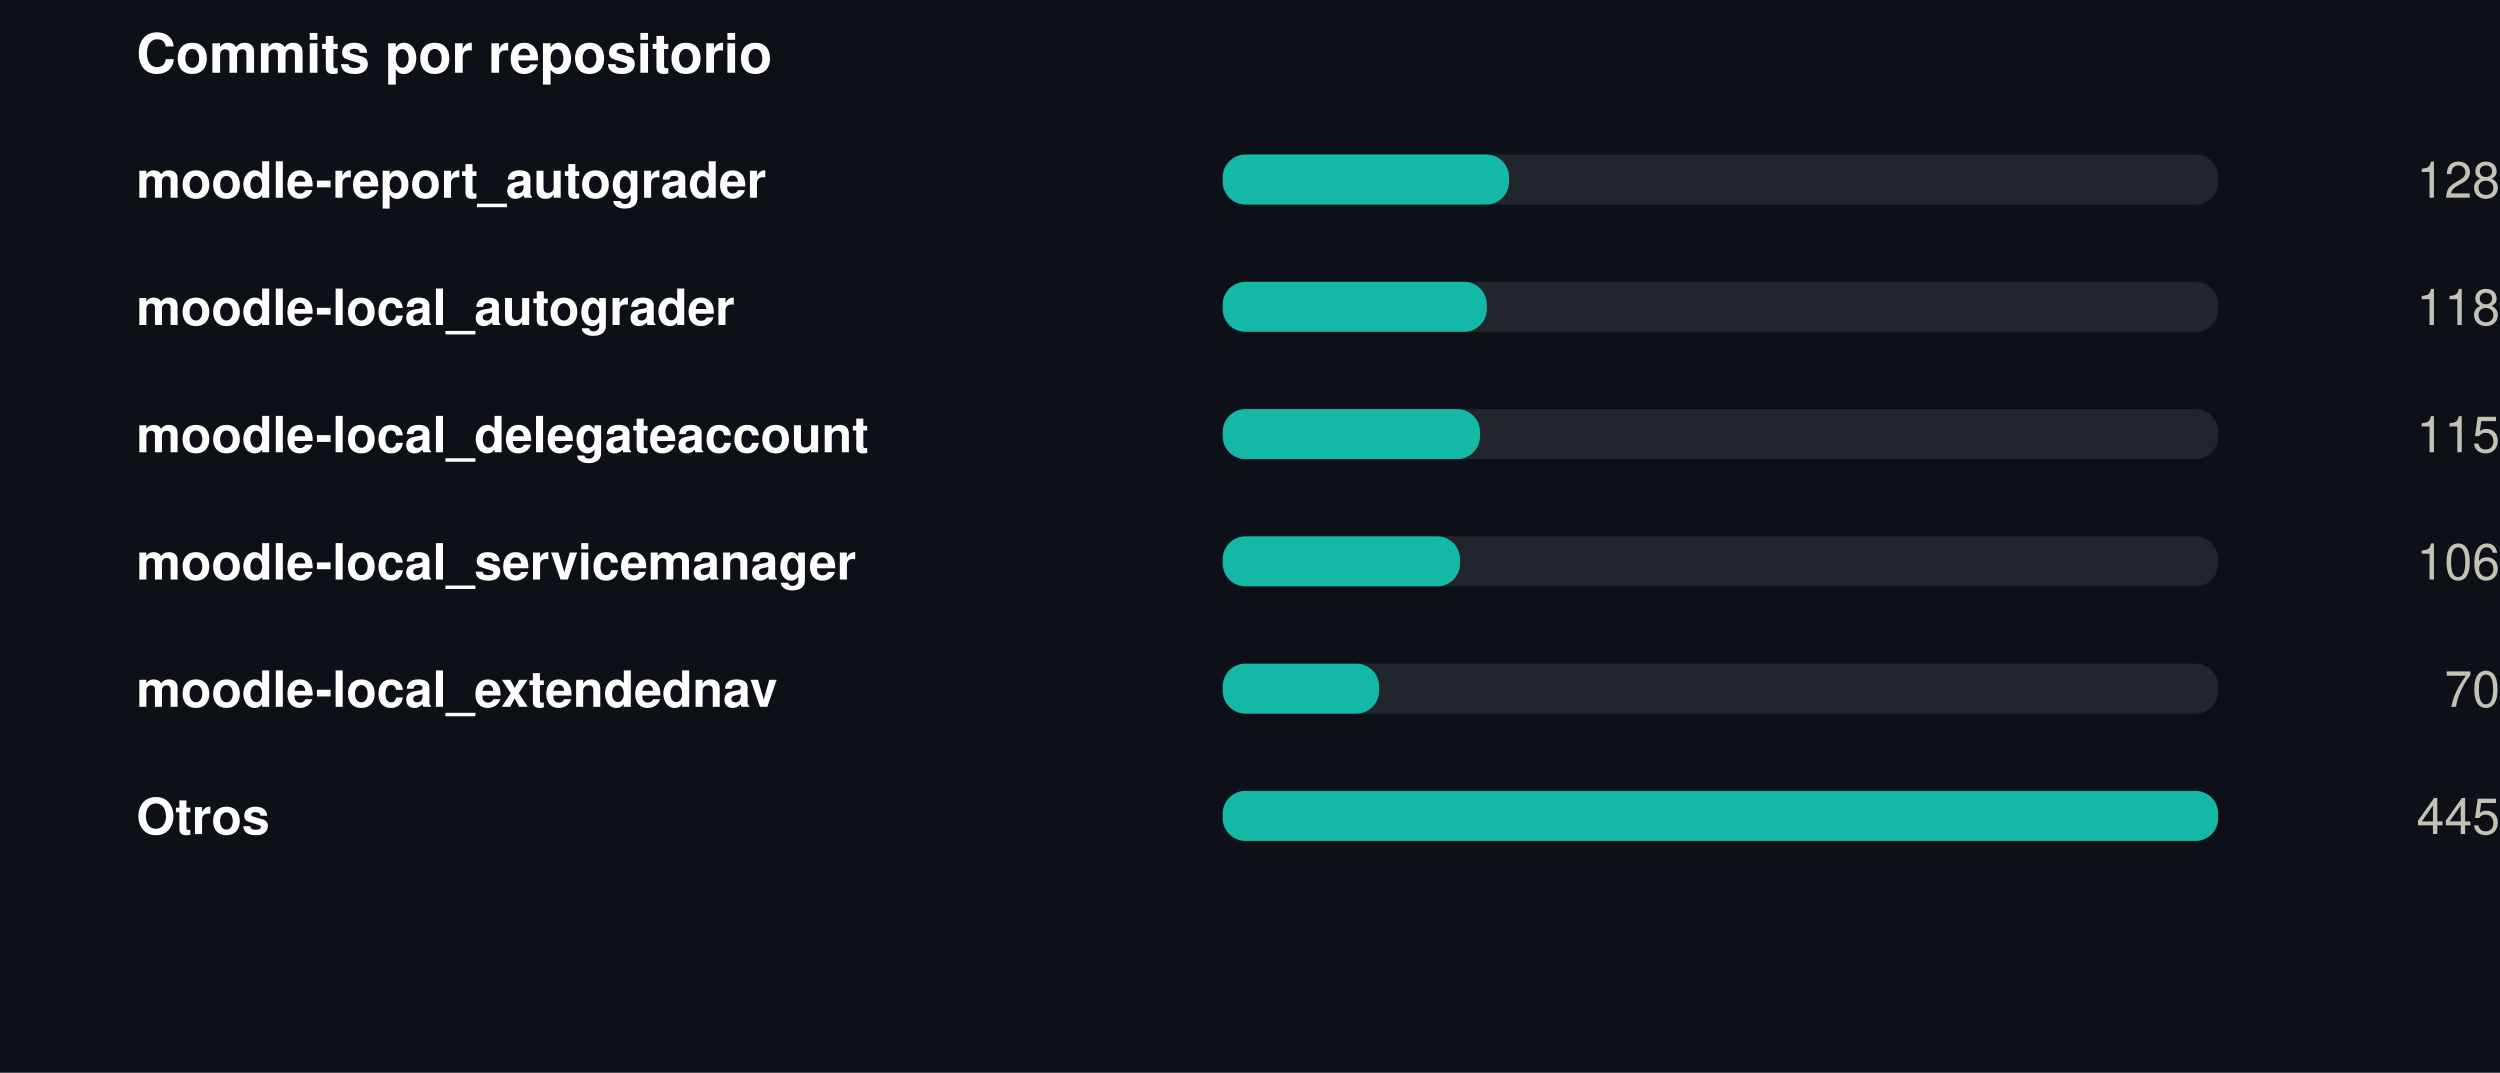
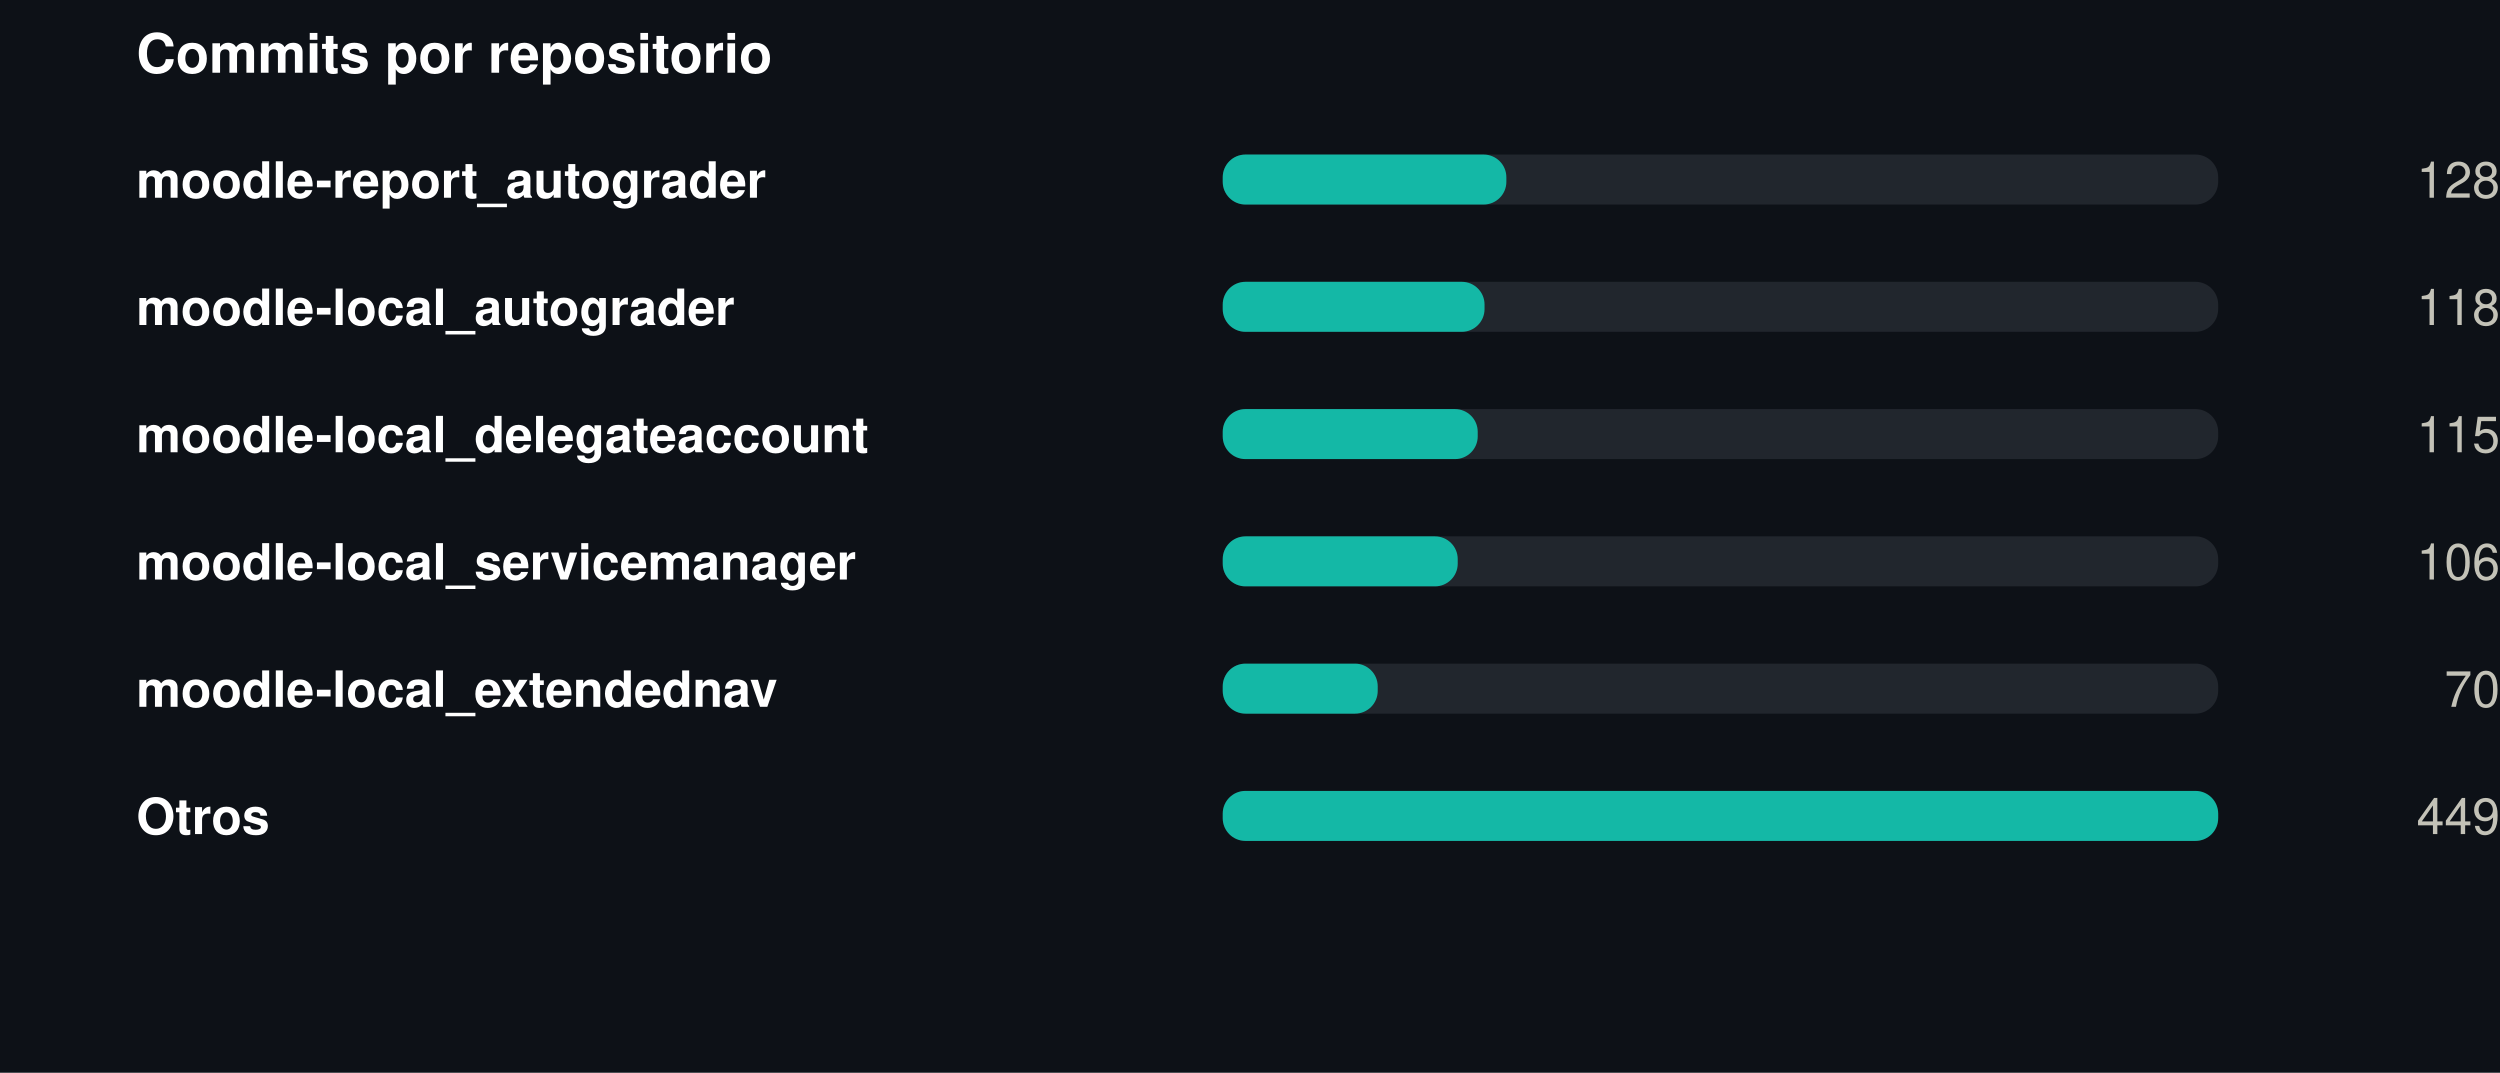
<svg xmlns="http://www.w3.org/2000/svg" width="550" height="236" viewBox="0 0 550 236" role="img">
  <rect width="550" height="236" fill="#0d1117" />
  <style>
@keyframes grow{from{transform:scaleX(0)}}
@keyframes rise{from{opacity:0;transform:translateY(9px)}}
@keyframes fade{from{opacity:0}}
@keyframes draw{to{stroke-dashoffset:0}}
.bar{transform-box:fill-box;transform-origin:left center;animation:grow .9s cubic-bezier(.22,1,.36,1) var(--d,0s) both}
.rise{animation:rise .7s cubic-bezier(.22,1,.36,1) var(--d,0s) both}
.fade{animation:fade .8s ease-out var(--d,0s) both}
.draw{animation:draw 1.7s ease-out .1s both}
@media (prefers-reduced-motion:reduce){
.bar,.rise,.fade,.draw{animation:none;transform:none;opacity:1;stroke-dashoffset:0}
}
</style>
  <g transform="translate(30,0)">
    <text x="0" y="16" font-family="-apple-system,BlinkMacSystemFont,'Segoe UI',Helvetica,Arial,sans-serif" font-size="12" font-weight="700" fill="#ffffff" text-anchor="start">Commits por repositorio</text>
    <text x="0" y="43.5" font-family="-apple-system,BlinkMacSystemFont,'Segoe UI',Helvetica,Arial,sans-serif" font-size="11" font-weight="600" fill="#ffffff" text-anchor="start">moodle-report_autograder</text>
    <rect x="239" y="34" width="219" height="11" rx="5" fill="#21262d" />
-     <rect class="bar" style="--d:0.00s" x="239" y="34" width="63.0" height="11" rx="5" fill="#14b8a6" />
+     <rect class="bar" style="--d:0.00s" x="239" y="34" width="62.4" height="11" rx="5" fill="#14b8a6" />
    <g class="fade" style="--d:0.00s">
      <text x="520" y="43.5" font-family="-apple-system,BlinkMacSystemFont,'Segoe UI',Helvetica,Arial,sans-serif" font-size="11" font-weight="400" fill="#c3c2b7" text-anchor="end">128</text>
    </g>
    <text x="0" y="71.5" font-family="-apple-system,BlinkMacSystemFont,'Segoe UI',Helvetica,Arial,sans-serif" font-size="11" font-weight="600" fill="#ffffff" text-anchor="start">moodle-local_autograder</text>
    <rect x="239" y="62" width="219" height="11" rx="5" fill="#21262d" />
-     <rect class="bar" style="--d:0.07s" x="239" y="62" width="58.1" height="11" rx="5" fill="#14b8a6" />
+     <rect class="bar" style="--d:0.07s" x="239" y="62" width="57.6" height="11" rx="5" fill="#14b8a6" />
    <g class="fade" style="--d:0.07s">
      <text x="520" y="71.5" font-family="-apple-system,BlinkMacSystemFont,'Segoe UI',Helvetica,Arial,sans-serif" font-size="11" font-weight="400" fill="#c3c2b7" text-anchor="end">118</text>
    </g>
    <text x="0" y="99.5" font-family="-apple-system,BlinkMacSystemFont,'Segoe UI',Helvetica,Arial,sans-serif" font-size="11" font-weight="600" fill="#ffffff" text-anchor="start">moodle-local_delegateaccount</text>
    <rect x="239" y="90" width="219" height="11" rx="5" fill="#21262d" />
-     <rect class="bar" style="--d:0.14s" x="239" y="90" width="56.6" height="11" rx="5" fill="#14b8a6" />
+     <rect class="bar" style="--d:0.14s" x="239" y="90" width="56.1" height="11" rx="5" fill="#14b8a6" />
    <g class="fade" style="--d:0.14s">
      <text x="520" y="99.5" font-family="-apple-system,BlinkMacSystemFont,'Segoe UI',Helvetica,Arial,sans-serif" font-size="11" font-weight="400" fill="#c3c2b7" text-anchor="end">115</text>
    </g>
    <text x="0" y="127.5" font-family="-apple-system,BlinkMacSystemFont,'Segoe UI',Helvetica,Arial,sans-serif" font-size="11" font-weight="600" fill="#ffffff" text-anchor="start">moodle-local_servicemanager</text>
    <rect x="239" y="118" width="219" height="11" rx="5" fill="#21262d" />
-     <rect class="bar" style="--d:0.21s" x="239" y="118" width="52.2" height="11" rx="5" fill="#14b8a6" />
+     <rect class="bar" style="--d:0.21s" x="239" y="118" width="51.7" height="11" rx="5" fill="#14b8a6" />
    <g class="fade" style="--d:0.21s">
      <text x="520" y="127.5" font-family="-apple-system,BlinkMacSystemFont,'Segoe UI',Helvetica,Arial,sans-serif" font-size="11" font-weight="400" fill="#c3c2b7" text-anchor="end">106</text>
    </g>
    <text x="0" y="155.5" font-family="-apple-system,BlinkMacSystemFont,'Segoe UI',Helvetica,Arial,sans-serif" font-size="11" font-weight="600" fill="#ffffff" text-anchor="start">moodle-local_extendednav</text>
    <rect x="239" y="146" width="219" height="11" rx="5" fill="#21262d" />
-     <rect class="bar" style="--d:0.28s" x="239" y="146" width="34.4" height="11" rx="5" fill="#14b8a6" />
+     <rect class="bar" style="--d:0.28s" x="239" y="146" width="34.1" height="11" rx="5" fill="#14b8a6" />
    <g class="fade" style="--d:0.28s">
      <text x="520" y="155.5" font-family="-apple-system,BlinkMacSystemFont,'Segoe UI',Helvetica,Arial,sans-serif" font-size="11" font-weight="400" fill="#c3c2b7" text-anchor="end">70</text>
    </g>
    <text x="0" y="183.5" font-family="-apple-system,BlinkMacSystemFont,'Segoe UI',Helvetica,Arial,sans-serif" font-size="11" font-weight="600" fill="#ffffff" text-anchor="start">Otros</text>
    <rect x="239" y="174" width="219" height="11" rx="5" fill="#21262d" />
    <rect class="bar" style="--d:0.35s" x="239" y="174" width="219.0" height="11" rx="5" fill="#14b8a6" />
    <g class="fade" style="--d:0.35s">
-       <text x="520" y="183.5" font-family="-apple-system,BlinkMacSystemFont,'Segoe UI',Helvetica,Arial,sans-serif" font-size="11" font-weight="400" fill="#c3c2b7" text-anchor="end">445</text>
+       <text x="520" y="183.5" font-family="-apple-system,BlinkMacSystemFont,'Segoe UI',Helvetica,Arial,sans-serif" font-size="11" font-weight="400" fill="#c3c2b7" text-anchor="end">449</text>
    </g>
  </g>
</svg>
